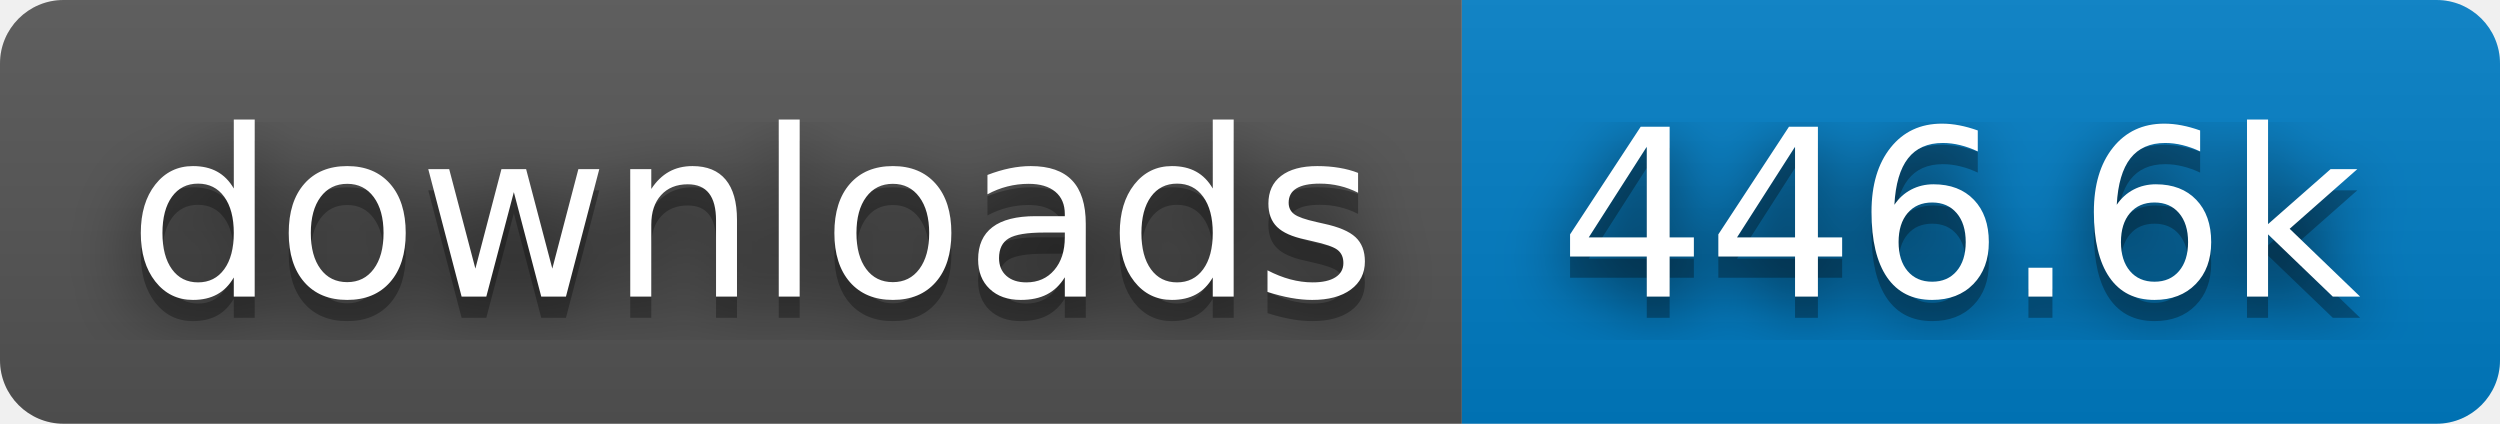
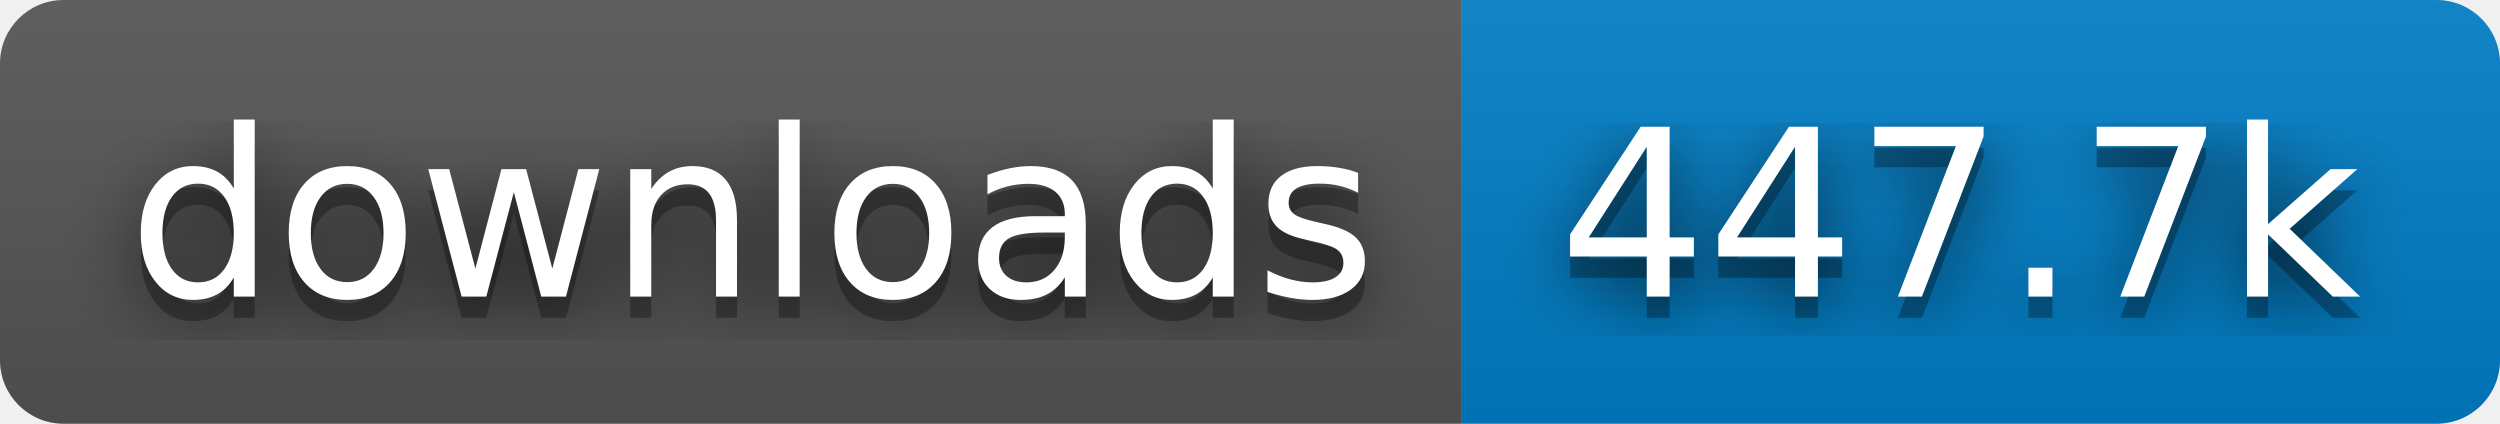
- <svg xmlns="http://www.w3.org/2000/svg" width="118" height="20" role="img" aria-label="downloads: 446.6k">
+ <svg xmlns="http://www.w3.org/2000/svg" width="118" height="20" role="img" aria-label="downloads: 447.7k">
  <filter id="blur">
    <feGaussianBlur stdDeviation="16" />
  </filter>
  <linearGradient id="s" x2="0" y2="100%">
    <stop offset="0" stop-color="#bbb" stop-opacity=".1" />
    <stop offset="1" stop-opacity=".1" />
  </linearGradient>
  <clipPath id="r">
    <rect width="118" height="20" rx="3" />
  </clipPath>
  <g clip-path="url(#r)">
    <rect width="69" height="20" fill="#555" />
    <rect x="69" width="49" height="20" fill="#007ec6" />
    <rect width="118" height="20" fill="url(#s)" />
  </g>
  <g fill="#fff" text-anchor="middle" font-family="Verdana,Geneva,DejaVu Sans,sans-serif" text-rendering="geometricPrecision" font-size="110">
    <g transform="scale(.1)">
      <g aria-hidden="true" fill="#010101">
        <text x="355" y="150" fill-opacity=".8" filter="url(#blur)" textLength="590">downloads</text>
        <text x="355" y="150" fill-opacity=".3" textLength="590">downloads</text>
      </g>
      <text x="355" y="140" textLength="590">downloads</text>
    </g>
    <g transform="scale(.1)">
      <g aria-hidden="true" fill="#010101">
-         <text x="925" y="150" fill-opacity=".8" filter="url(#blur)" textLength="390">446.6k</text>
-         <text x="925" y="150" fill-opacity=".3" textLength="390">446.6k</text>
+         <text x="925" y="150" fill-opacity=".8" filter="url(#blur)" textLength="390">447.7k</text>
+         <text x="925" y="150" fill-opacity=".3" textLength="390">447.7k</text>
      </g>
-       <text x="925" y="140" textLength="390">446.6k</text>
+       <text x="925" y="140" textLength="390">447.7k</text>
    </g>
  </g>
</svg>
